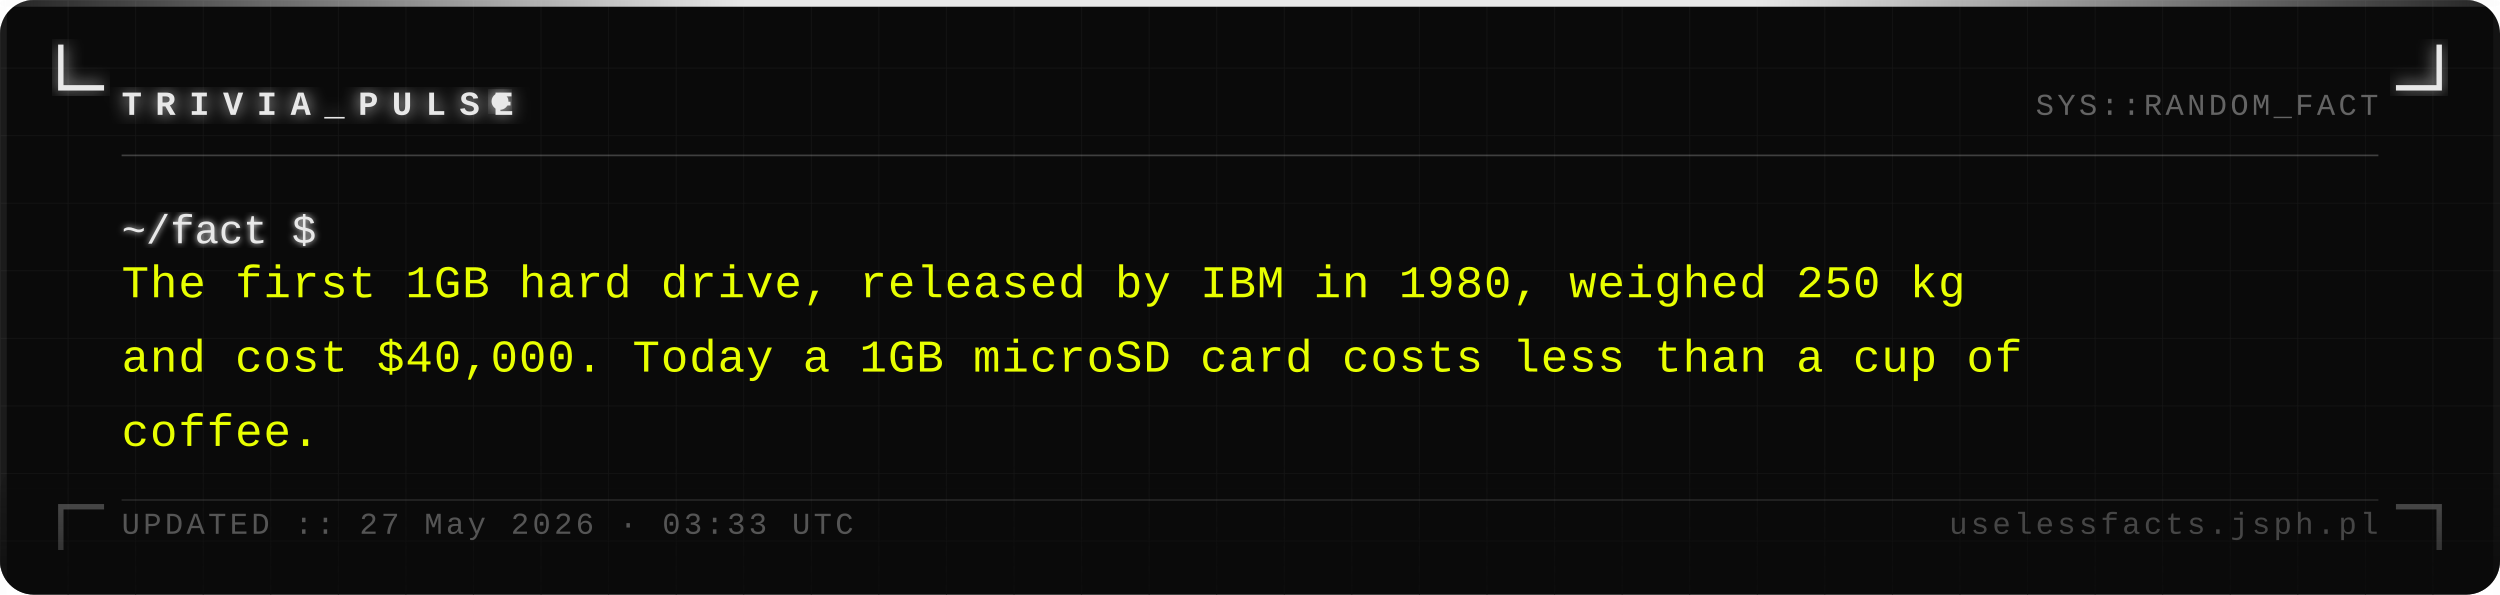
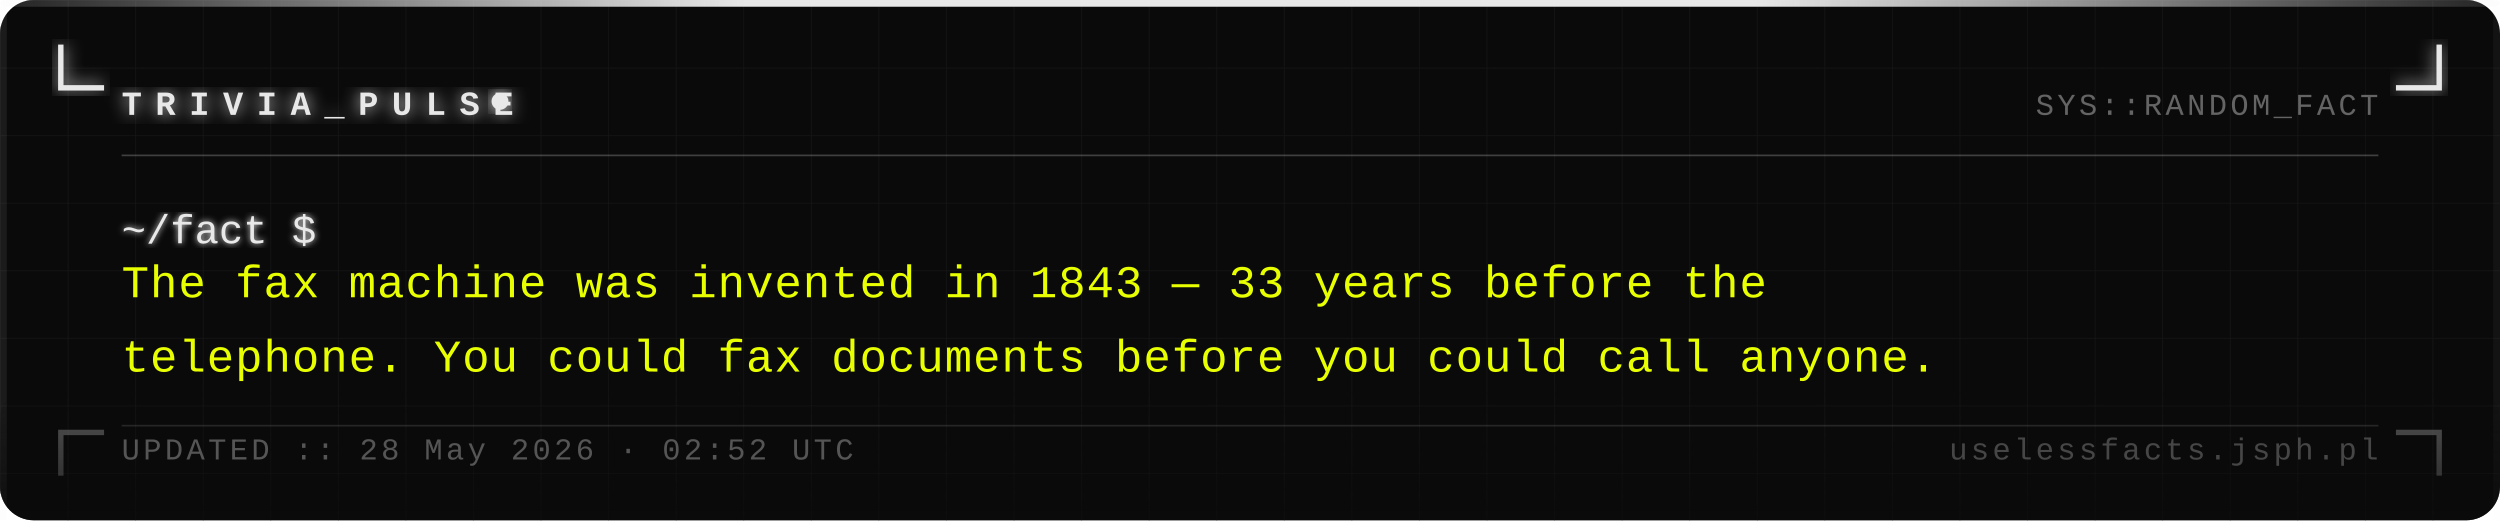
- <svg xmlns="http://www.w3.org/2000/svg" width="740" height="176" viewBox="0 0 740 176">
+ <svg xmlns="http://www.w3.org/2000/svg" width="740" height="154" viewBox="0 0 740 154">
  <defs>
    <pattern id="grid" width="20" height="20" patternUnits="userSpaceOnUse">
      <path d="M 20 0 L 0 0 0 20" fill="none" stroke="#161616" stroke-width="0.4" />
    </pattern>
    <filter id="silver-glow" x="-20%" y="-20%" width="140%" height="140%">
      <feGaussianBlur stdDeviation="2.5" result="blur" />
      <feMerge>
        <feMergeNode in="blur" />
        <feMergeNode in="SourceGraphic" />
      </feMerge>
    </filter>
    <filter id="text-glow" x="-5%" y="-5%" width="110%" height="110%">
      <feGaussianBlur stdDeviation="1" result="blur" />
      <feMerge>
        <feMergeNode in="blur" />
        <feMergeNode in="SourceGraphic" />
      </feMerge>
    </filter>
    <linearGradient id="fade-bottom" x1="0" y1="0" x2="0" y2="1">
      <stop offset="0%" stop-color="#0a0a0a" stop-opacity="0" />
      <stop offset="100%" stop-color="#0a0a0a" stop-opacity="0.7" />
    </linearGradient>
    <linearGradient id="top-bar" x1="0" y1="0" x2="1" y2="0">
      <stop offset="0%" stop-color="#e8e8e8" stop-opacity="0.1" />
      <stop offset="30%" stop-color="#e8e8e8" stop-opacity="1" />
      <stop offset="70%" stop-color="#e8e8e8" stop-opacity="1" />
      <stop offset="100%" stop-color="#e8e8e8" stop-opacity="0.1" />
    </linearGradient>
  </defs>
-   <rect width="740" height="176" fill="#0a0a0a" rx="10" />
-   <rect width="740" height="176" fill="url(#grid)" rx="10" opacity="1" />
+   <rect width="740" height="154" fill="#0a0a0a" rx="10" />
+   <rect width="740" height="154" fill="url(#grid)" rx="10" opacity="1" />
  <rect x="0" y="0" width="740" height="2" fill="url(#top-bar)" rx="2" />
-   <rect x="0" y="2" width="2" height="174" fill="#e8e8e8" opacity="0.08" />
-   <rect x="738" y="2" width="2" height="174" fill="#e8e8e8" opacity="0.04" />
+   <rect x="0" y="2" width="2" height="152" fill="#e8e8e8" opacity="0.08" />
+   <rect x="738" y="2" width="2" height="152" fill="#e8e8e8" opacity="0.04" />
  <path d="M 18 14 L 18 26 L 30 26" fill="none" stroke="#e8e8e8" stroke-width="1.6" stroke-linecap="square" filter="url(#silver-glow)" />
  <path d="M 722 14 L 722 26 L 710 26" fill="none" stroke="#e8e8e8" stroke-width="1.6" stroke-linecap="square" filter="url(#silver-glow)" />
-   <path d="M 18 162 L 18 150 L 30 150" fill="none" stroke="#e8e8e8" stroke-width="1.6" stroke-linecap="square" opacity="0.35" />
-   <path d="M 722 162 L 722 150 L 710 150" fill="none" stroke="#e8e8e8" stroke-width="1.6" stroke-linecap="square" opacity="0.35" />
+   <path d="M 18 140 L 18 128 L 30 128" fill="none" stroke="#e8e8e8" stroke-width="1.6" stroke-linecap="square" opacity="0.35" />
+   <path d="M 722 140 L 722 128 L 710 128" fill="none" stroke="#e8e8e8" stroke-width="1.6" stroke-linecap="square" opacity="0.35" />
  <text x="36" y="34" font-family="Courier New, Courier, monospace" font-size="10" font-weight="bold" fill="#e8e8e8" letter-spacing="4" filter="url(#silver-glow)">TRIVIA_PULSE</text>
  <circle cx="148" cy="30" r="2.5" fill="#e8e8e8" filter="url(#silver-glow)">
    <animate attributeName="opacity" values="1;0;1" dur="1.4s" repeatCount="indefinite" />
  </circle>
  <text x="704" y="34" font-family="Courier New, Courier, monospace" font-size="9" fill="#a0a0a0" text-anchor="end" letter-spacing="1" opacity="0.6">SYS::RANDOM_FACT</text>
  <line x1="36" y1="46" x2="704" y2="46" stroke="#c0c0c0" stroke-width="0.5" opacity="0.3" />
  <text x="36" y="72" font-family="Courier New, Courier, monospace" font-size="12" fill="#e8e8e8" filter="url(#text-glow)">~/fact $</text>
-   <text x="36" y="88" font-family="Courier New, Courier, monospace" font-size="13.5" fill="#e8ff00" letter-spacing="0.3">The first 1GB hard drive, released by IBM in 1980, weighed 250 kg</text>
-   <text x="36" y="110" font-family="Courier New, Courier, monospace" font-size="13.5" fill="#e8ff00" letter-spacing="0.3">and cost $40,000. Today a 1GB microSD card costs less than a cup of</text>
-   <text x="36" y="132" font-family="Courier New, Courier, monospace" font-size="13.5" fill="#e8ff00" letter-spacing="0.3">coffee.</text>
-   <rect x="0" y="136" width="740" height="40" fill="url(#fade-bottom)" rx="10" />
-   <line x1="36" y1="148" x2="704" y2="148" stroke="#c0c0c0" stroke-width="0.5" opacity="0.15" />
-   <text x="36" y="158" font-family="Courier New, Courier, monospace" font-size="9" fill="#a0a0a0" letter-spacing="1" opacity="0.5">UPDATED :: 27 May 2026 · 03:33 UTC</text>
-   <text x="704" y="158" font-family="Courier New, Courier, monospace" font-size="9" fill="#a0a0a0" text-anchor="end" letter-spacing="1" opacity="0.4">uselessfacts.jsph.pl</text>
+   <text x="36" y="88" font-family="Courier New, Courier, monospace" font-size="13.5" fill="#e8ff00" letter-spacing="0.3">The fax machine was invented in 1843 — 33 years before the</text>
+   <text x="36" y="110" font-family="Courier New, Courier, monospace" font-size="13.5" fill="#e8ff00" letter-spacing="0.3">telephone. You could fax documents before you could call anyone.</text>
+   <rect x="0" y="114" width="740" height="40" fill="url(#fade-bottom)" rx="10" />
+   <line x1="36" y1="126" x2="704" y2="126" stroke="#c0c0c0" stroke-width="0.5" opacity="0.15" />
+   <text x="36" y="136" font-family="Courier New, Courier, monospace" font-size="9" fill="#a0a0a0" letter-spacing="1" opacity="0.5">UPDATED :: 28 May 2026 · 02:52 UTC</text>
+   <text x="704" y="136" font-family="Courier New, Courier, monospace" font-size="9" fill="#a0a0a0" text-anchor="end" letter-spacing="1" opacity="0.4">uselessfacts.jsph.pl</text>
</svg>
